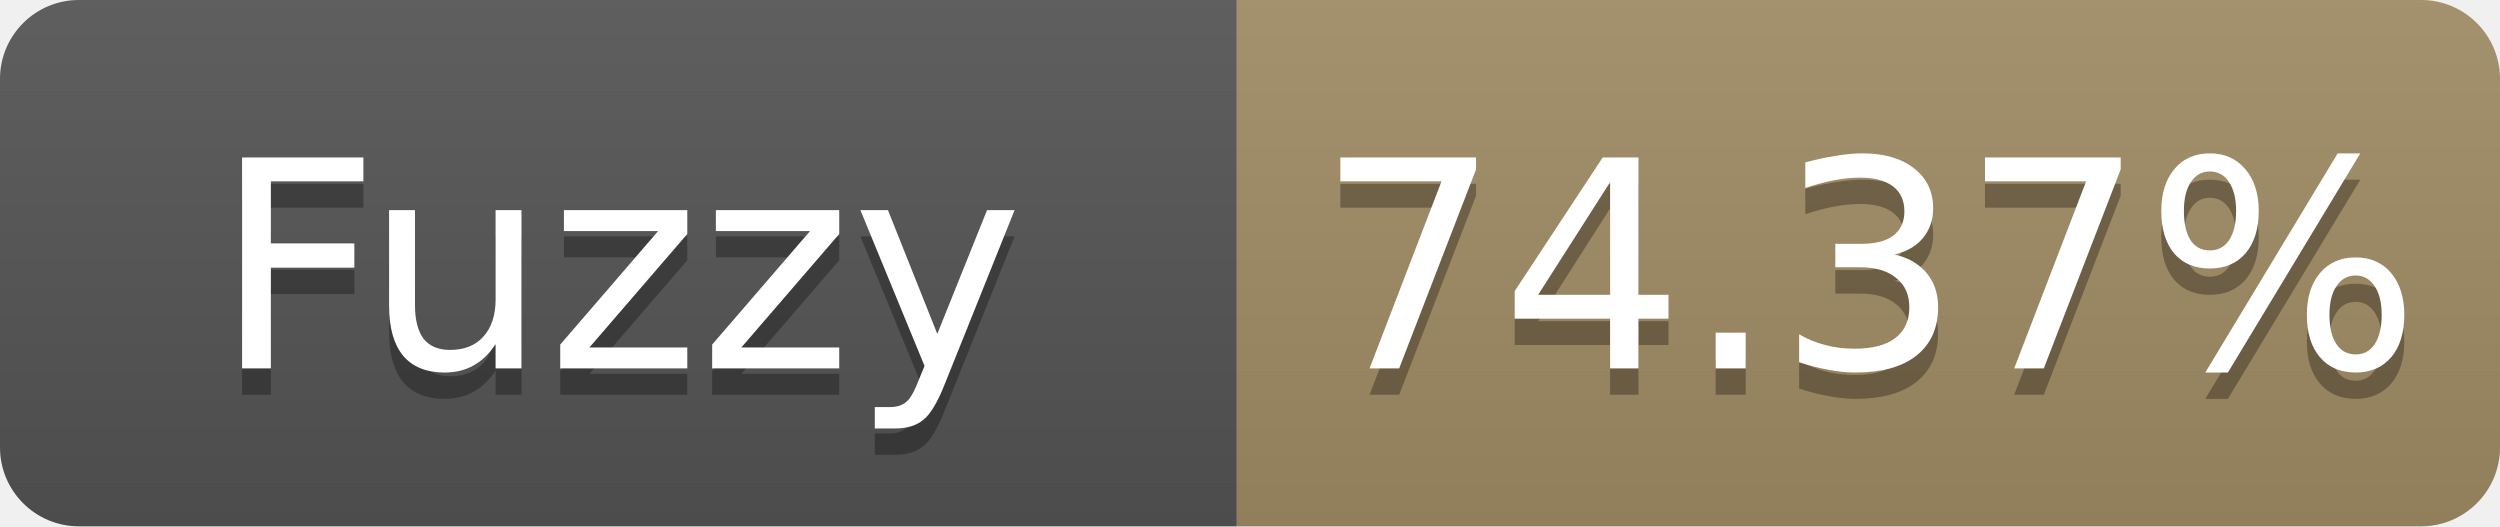
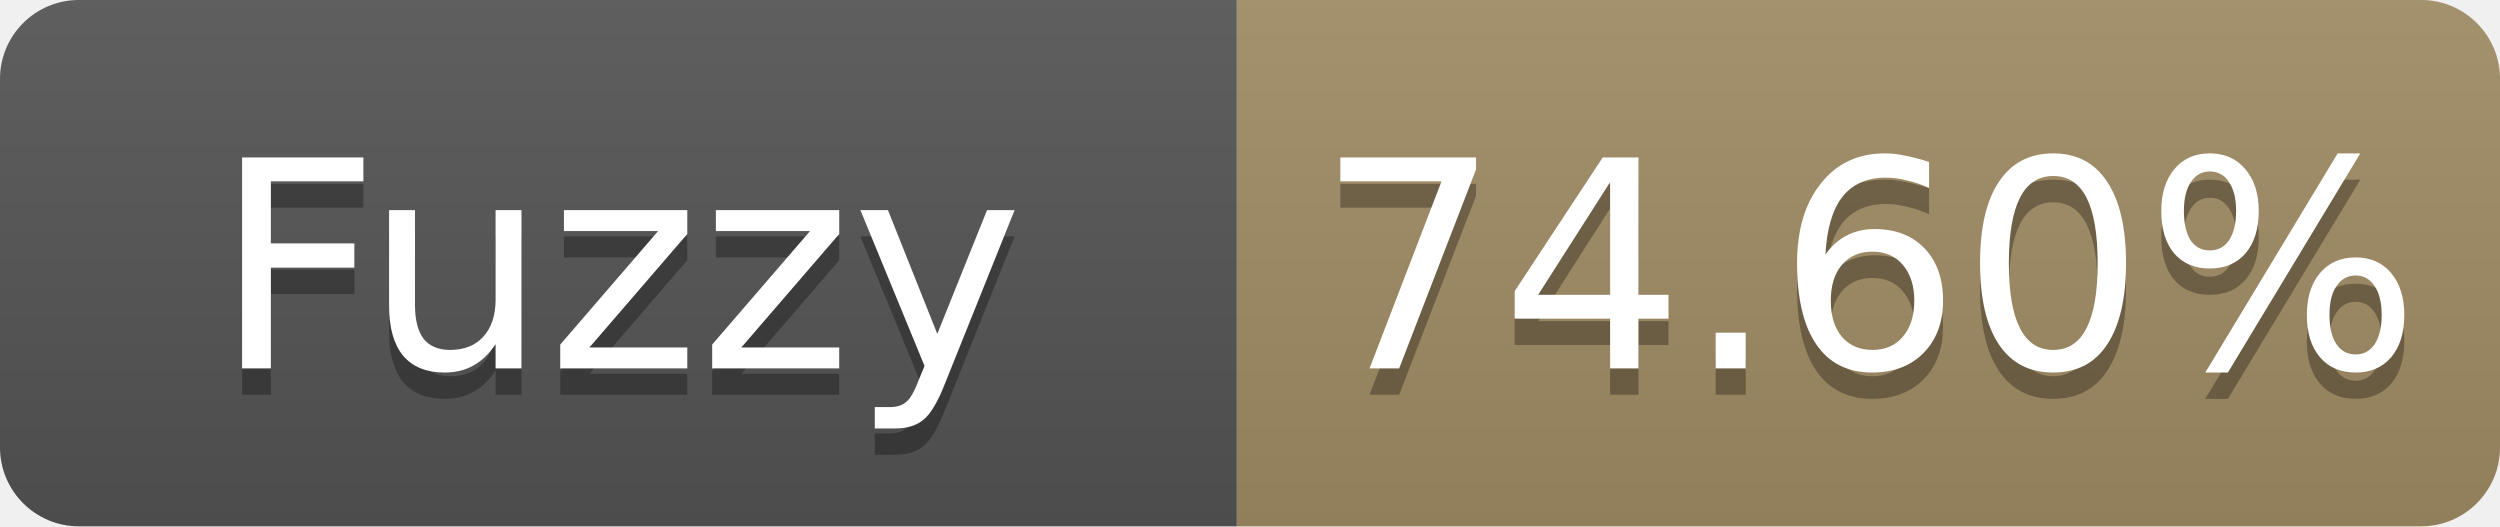
- <svg xmlns="http://www.w3.org/2000/svg" width="95" height="20" role="img" aria-label="Fuzzy: 74.37%">
+ <svg xmlns="http://www.w3.org/2000/svg" width="95" height="20" role="img" aria-label="Fuzzy: 74.60%">
  <linearGradient id="s" x2="0" y2="100%">
    <stop offset="0" stop-color="#bbb" stop-opacity=".1" />
    <stop offset="1" stop-opacity=".1" />
  </linearGradient>
  <clipPath id="r">
    <rect width="95" height="20" rx="3" fill="#fff" />
  </clipPath>
  <g clip-path="url(#r)">
    <rect width="47" height="20" fill="#555" />
    <rect x="47" width="48" height="20" fill="#a28c64" />
    <rect width="95" height="20" fill="url(#s)" />
  </g>
  <g fill="#fff" text-anchor="middle" font-family="Verdana,Geneva,DejaVu Sans,sans-serif" font-size="11">
    <text x="23.5" y="15" fill="#010101" fill-opacity=".3">Fuzzy</text>
    <text x="23.5" y="14">Fuzzy</text>
-     <text x="71.0" y="15" fill="#010101" fill-opacity=".3">74.37%</text>
-     <text x="71.0" y="14">74.37%</text>
+     <text x="71.0" y="15" fill="#010101" fill-opacity=".3">74.60%</text>
+     <text x="71.0" y="14">74.60%</text>
  </g>
</svg>
